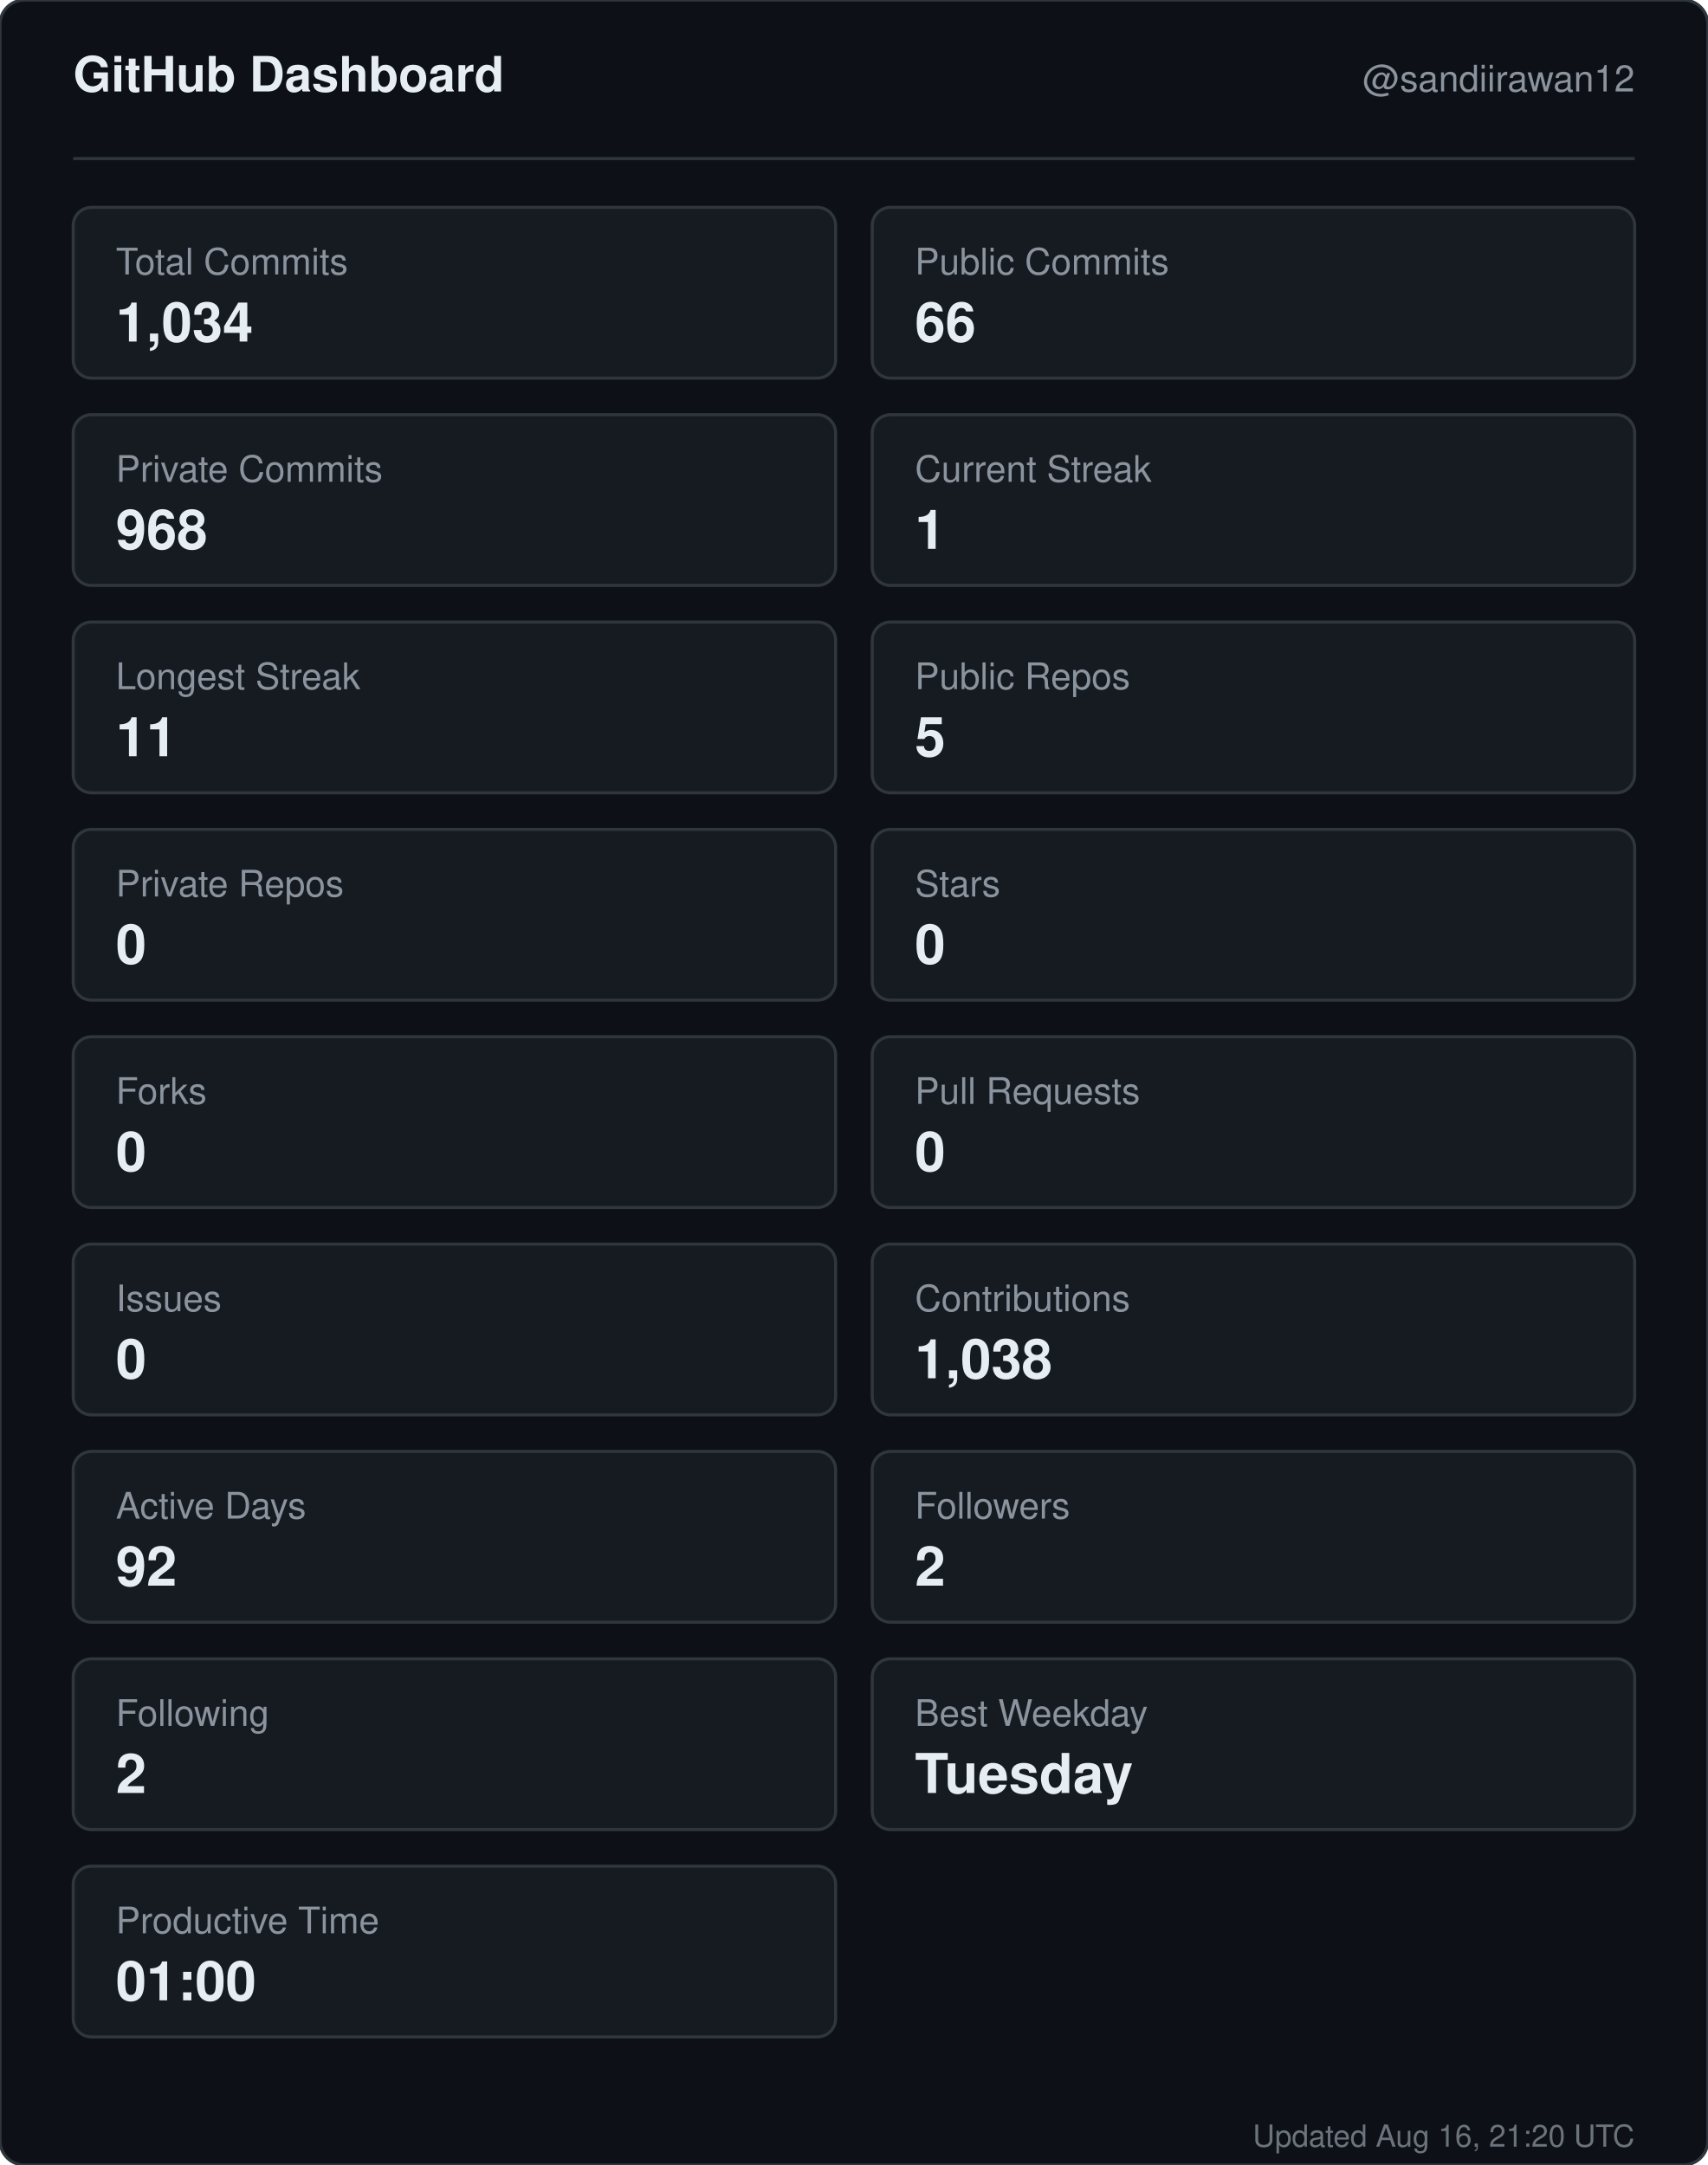
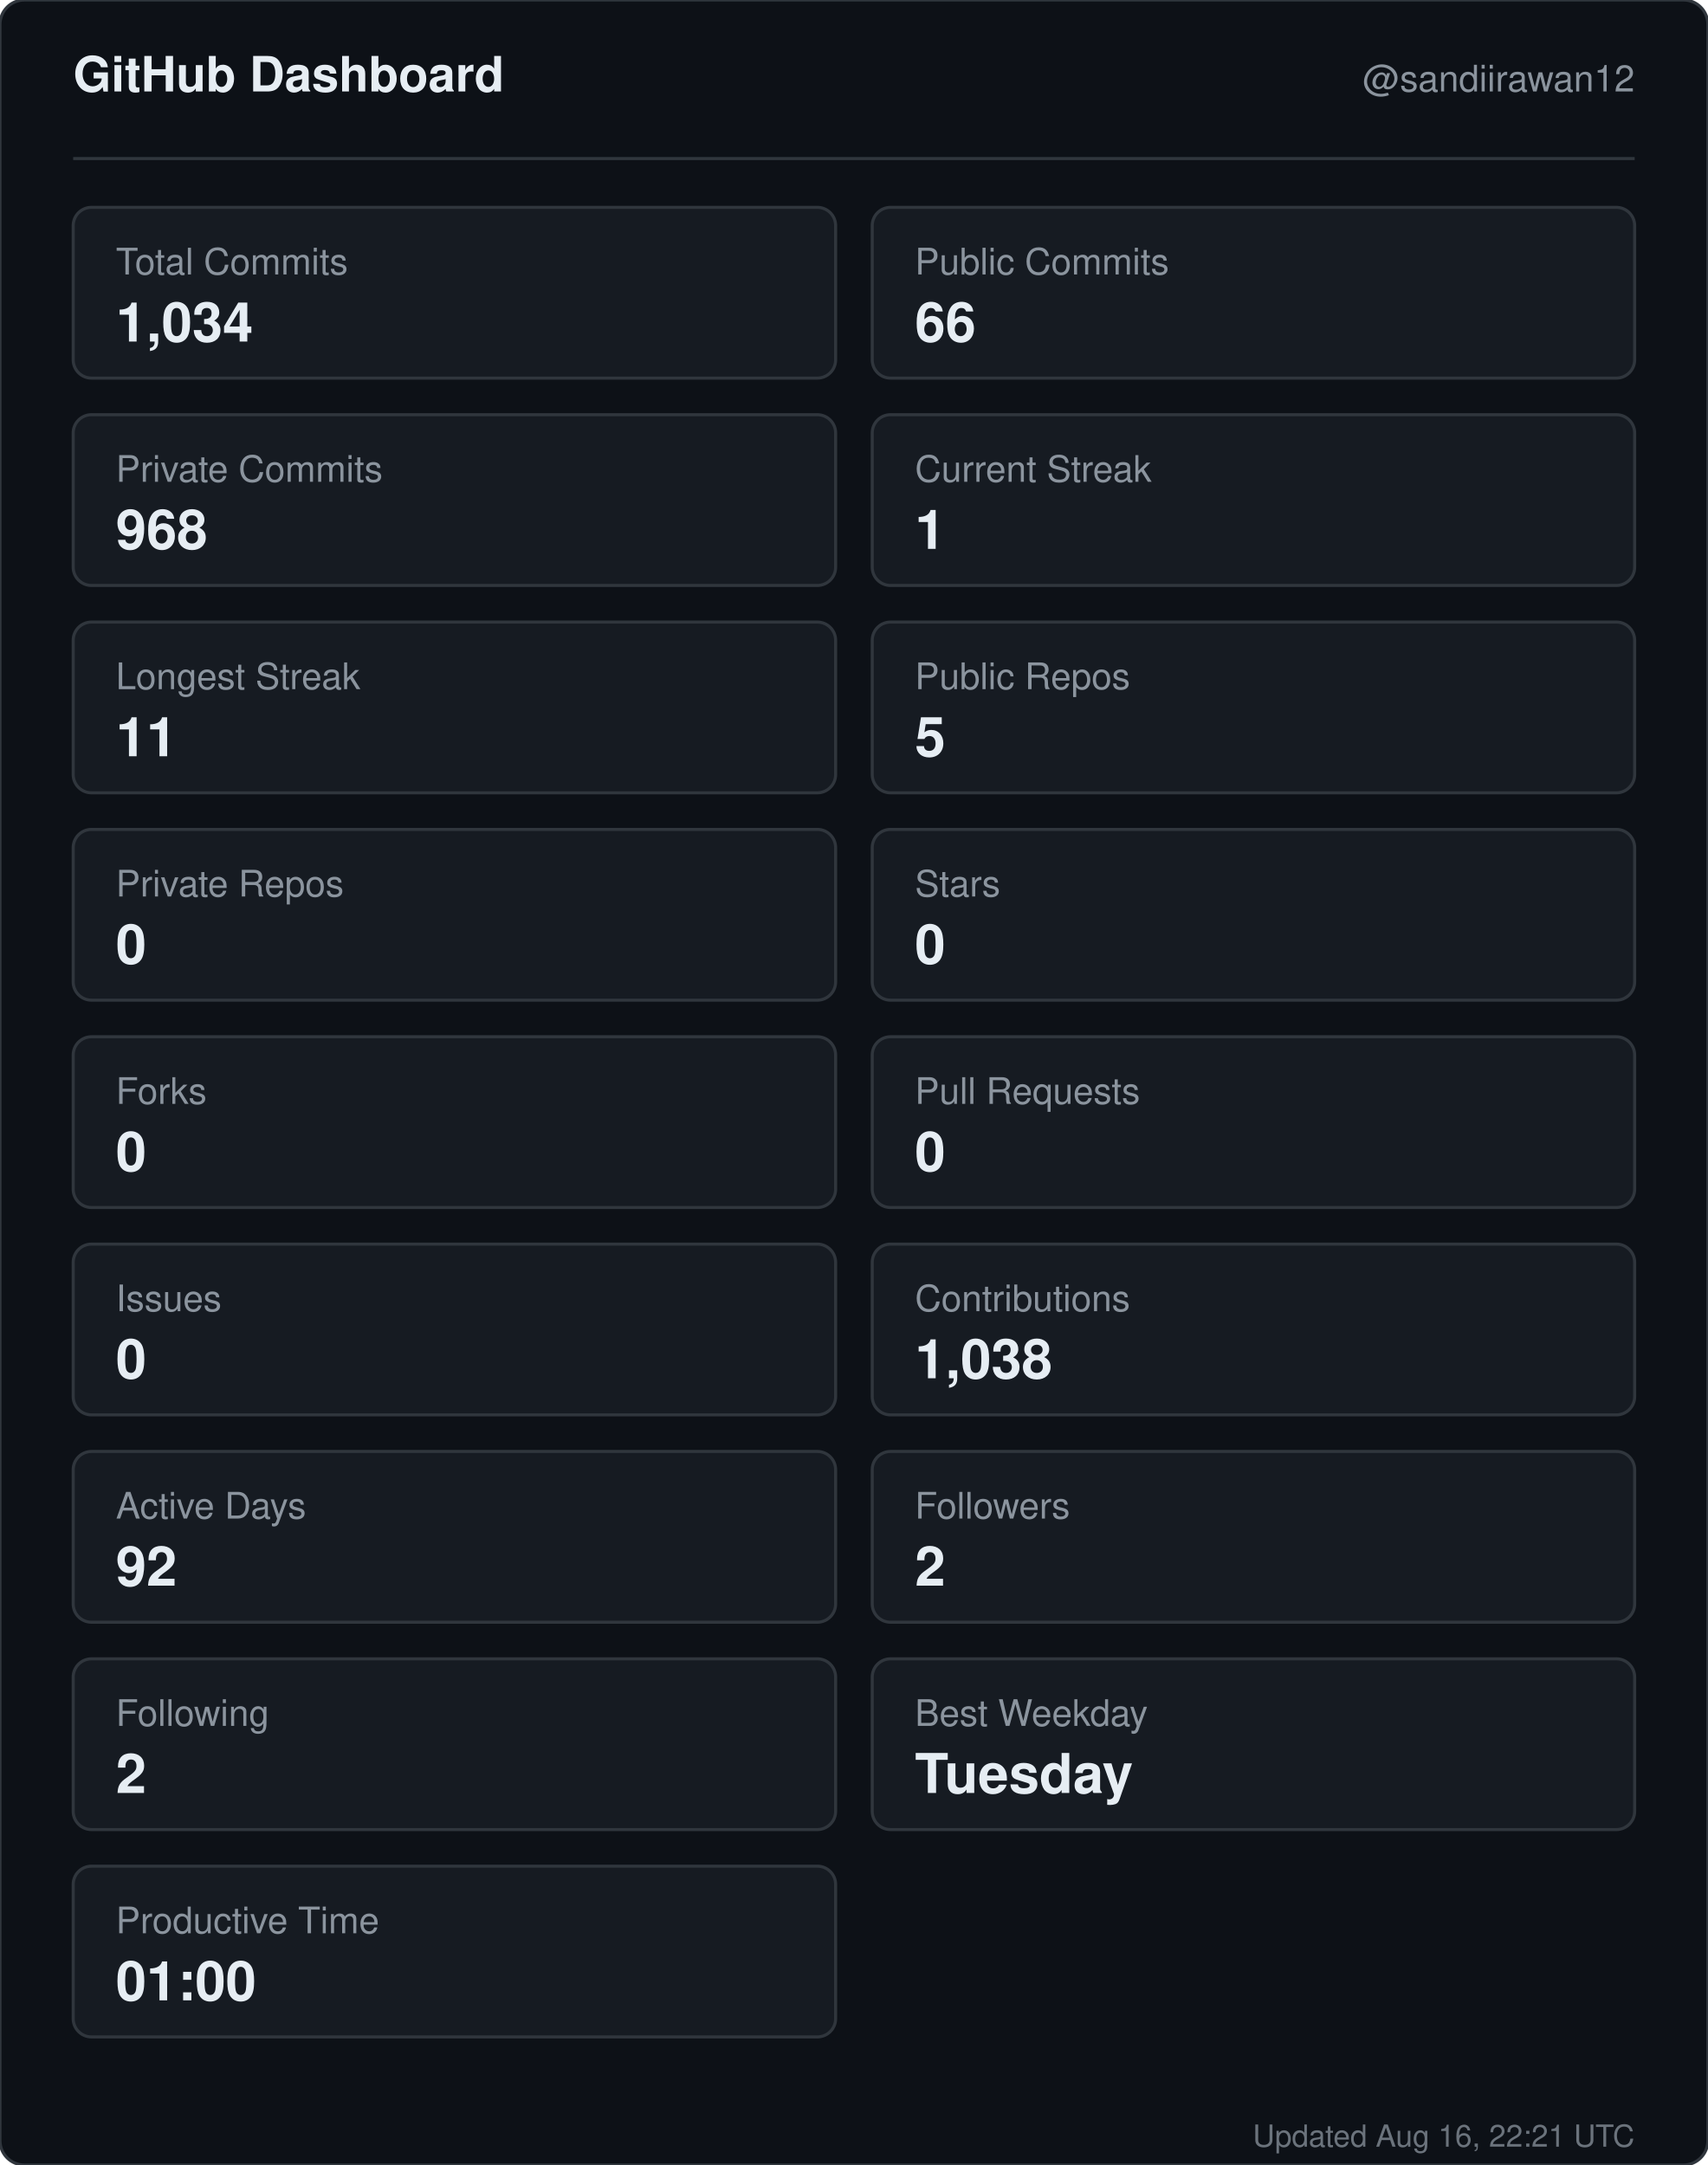
<svg xmlns="http://www.w3.org/2000/svg" width="560" height="710" viewBox="0 0 560 710" role="img" aria-label="GitHub dashboard for sandiirawan12">
  <rect width="560" height="710" rx="8" fill="#0d1117" stroke="#30363d" />
  <g font-family="-apple-system, BlinkMacSystemFont, Segoe UI, Helvetica, Arial, sans-serif">
    <text x="24" y="30" fill="#e6edf3" font-size="16" font-weight="700">GitHub Dashboard</text>
    <text x="536" y="30" fill="#8b949e" font-size="12" text-anchor="end">@sandiirawan12</text>
    <line x1="24" y1="52" x2="536" y2="52" stroke="#30363d" />
    <rect x="24" y="68" width="250" height="56" rx="6" fill="#161b22" stroke="#30363d" />
    <text x="38" y="90" fill="#8b949e" font-size="12">Total Commits</text>
    <text x="38" y="112" fill="#e6edf3" font-size="18" font-weight="700">1,034</text>
    <rect x="286" y="68" width="250" height="56" rx="6" fill="#161b22" stroke="#30363d" />
    <text x="300" y="90" fill="#8b949e" font-size="12">Public Commits</text>
    <text x="300" y="112" fill="#e6edf3" font-size="18" font-weight="700">66</text>
    <rect x="24" y="136" width="250" height="56" rx="6" fill="#161b22" stroke="#30363d" />
    <text x="38" y="158" fill="#8b949e" font-size="12">Private Commits</text>
    <text x="38" y="180" fill="#e6edf3" font-size="18" font-weight="700">968</text>
    <rect x="286" y="136" width="250" height="56" rx="6" fill="#161b22" stroke="#30363d" />
    <text x="300" y="158" fill="#8b949e" font-size="12">Current Streak</text>
    <text x="300" y="180" fill="#e6edf3" font-size="18" font-weight="700">1</text>
    <rect x="24" y="204" width="250" height="56" rx="6" fill="#161b22" stroke="#30363d" />
    <text x="38" y="226" fill="#8b949e" font-size="12">Longest Streak</text>
    <text x="38" y="248" fill="#e6edf3" font-size="18" font-weight="700">11</text>
    <rect x="286" y="204" width="250" height="56" rx="6" fill="#161b22" stroke="#30363d" />
    <text x="300" y="226" fill="#8b949e" font-size="12">Public Repos</text>
    <text x="300" y="248" fill="#e6edf3" font-size="18" font-weight="700">5</text>
    <rect x="24" y="272" width="250" height="56" rx="6" fill="#161b22" stroke="#30363d" />
    <text x="38" y="294" fill="#8b949e" font-size="12">Private Repos</text>
    <text x="38" y="316" fill="#e6edf3" font-size="18" font-weight="700">0</text>
    <rect x="286" y="272" width="250" height="56" rx="6" fill="#161b22" stroke="#30363d" />
    <text x="300" y="294" fill="#8b949e" font-size="12">Stars</text>
    <text x="300" y="316" fill="#e6edf3" font-size="18" font-weight="700">0</text>
    <rect x="24" y="340" width="250" height="56" rx="6" fill="#161b22" stroke="#30363d" />
    <text x="38" y="362" fill="#8b949e" font-size="12">Forks</text>
    <text x="38" y="384" fill="#e6edf3" font-size="18" font-weight="700">0</text>
    <rect x="286" y="340" width="250" height="56" rx="6" fill="#161b22" stroke="#30363d" />
    <text x="300" y="362" fill="#8b949e" font-size="12">Pull Requests</text>
    <text x="300" y="384" fill="#e6edf3" font-size="18" font-weight="700">0</text>
    <rect x="24" y="408" width="250" height="56" rx="6" fill="#161b22" stroke="#30363d" />
    <text x="38" y="430" fill="#8b949e" font-size="12">Issues</text>
    <text x="38" y="452" fill="#e6edf3" font-size="18" font-weight="700">0</text>
    <rect x="286" y="408" width="250" height="56" rx="6" fill="#161b22" stroke="#30363d" />
    <text x="300" y="430" fill="#8b949e" font-size="12">Contributions</text>
    <text x="300" y="452" fill="#e6edf3" font-size="18" font-weight="700">1,038</text>
    <rect x="24" y="476" width="250" height="56" rx="6" fill="#161b22" stroke="#30363d" />
    <text x="38" y="498" fill="#8b949e" font-size="12">Active Days</text>
    <text x="38" y="520" fill="#e6edf3" font-size="18" font-weight="700">92</text>
    <rect x="286" y="476" width="250" height="56" rx="6" fill="#161b22" stroke="#30363d" />
    <text x="300" y="498" fill="#8b949e" font-size="12">Followers</text>
    <text x="300" y="520" fill="#e6edf3" font-size="18" font-weight="700">2</text>
    <rect x="24" y="544" width="250" height="56" rx="6" fill="#161b22" stroke="#30363d" />
    <text x="38" y="566" fill="#8b949e" font-size="12">Following</text>
    <text x="38" y="588" fill="#e6edf3" font-size="18" font-weight="700">2</text>
    <rect x="286" y="544" width="250" height="56" rx="6" fill="#161b22" stroke="#30363d" />
    <text x="300" y="566" fill="#8b949e" font-size="12">Best Weekday</text>
    <text x="300" y="588" fill="#e6edf3" font-size="18" font-weight="700">Tuesday</text>
    <rect x="24" y="612" width="250" height="56" rx="6" fill="#161b22" stroke="#30363d" />
    <text x="38" y="634" fill="#8b949e" font-size="12">Productive Time</text>
    <text x="38" y="656" fill="#e6edf3" font-size="18" font-weight="700">01:00</text>
-     <text x="536" y="704" fill="#8b949e" font-size="10" text-anchor="end" opacity="0.75">Updated Aug 16, 21:20 UTC</text>
+     <text x="536" y="704" fill="#8b949e" font-size="10" text-anchor="end" opacity="0.75">Updated Aug 16, 22:21 UTC</text>
  </g>
</svg>
